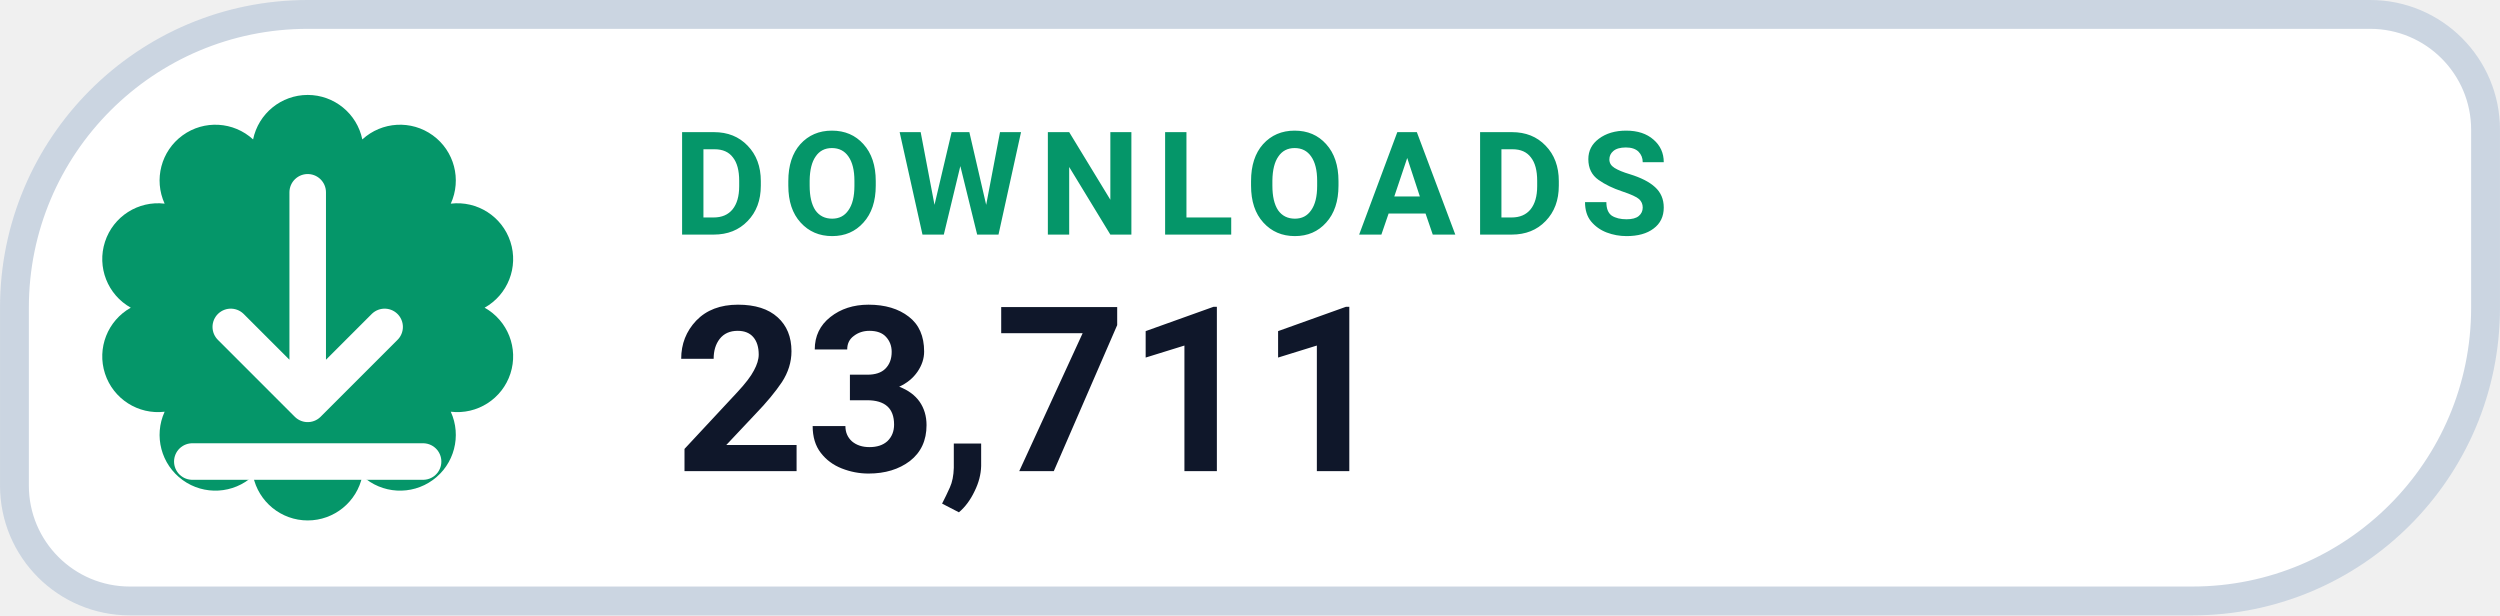
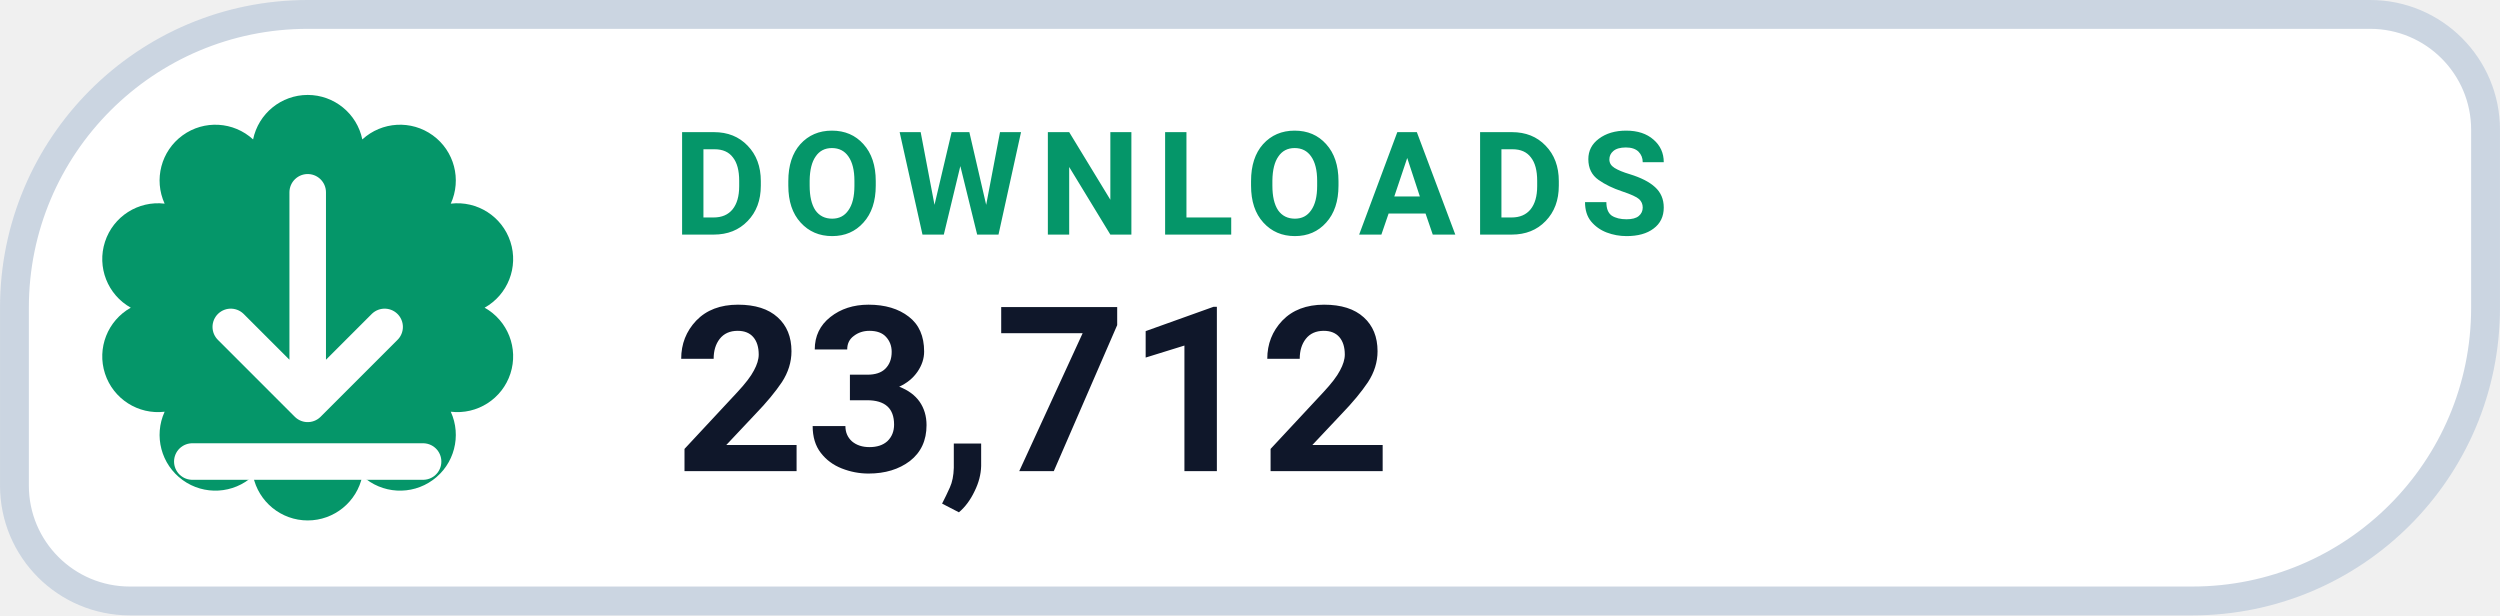
- <svg xmlns="http://www.w3.org/2000/svg" width="126" height="31.015" viewBox="0 0 130 32" role="img" aria-label="DOWNLOADS 23,711">
+ <svg xmlns="http://www.w3.org/2000/svg" width="126" height="31.015" viewBox="0 0 130 32" role="img" aria-label="DOWNLOADS 23,712">
  <path d="M 16.00 0.75 H 123.25 A 6.00 6.00 0 0 1 129.25 6.75 V 16.00 A 15.25 15.25 0 0 1 114.00 31.25 H 6.75 A 6.00 6.00 0 0 1 0.75 25.25 V 16.00 A 15.25 15.25 0 0 1 16.00 0.75 Z" fill="#FFFFFF" stroke="#CBD5E1" stroke-width="1.5" />
  <path d="M 13.16 7.25 A 2.90 2.90 0 0 1 18.84 7.25 A 2.90 2.90 0 0 1 23.44 10.59 A 2.90 2.90 0 0 1 25.20 16.00 A 2.90 2.90 0 0 1 23.44 21.41 A 2.90 2.90 0 0 1 18.84 24.75 A 2.90 2.90 0 0 1 13.16 24.75 A 2.90 2.90 0 0 1 8.56 21.41 A 2.90 2.90 0 0 1 6.80 16.00 A 2.90 2.90 0 0 1 8.56 10.59 A 2.90 2.90 0 0 1 13.16 7.25 Z" fill="#059669" />
  <g transform="translate(16 16)" style="color:#FFFFFF;">
    <path d="M0 -6 v11 m0 0 l4 -4 m-4 4 l-4 -4 M-6 8 h12" fill="none" stroke="currentColor" stroke-width="1.9" stroke-linecap="round" stroke-linejoin="round" />
  </g>
  <text x="35" y="12.2" fill="#059669" font-family="-apple-system,BlinkMacSystemFont,'Segoe UI',Roboto,Helvetica,Arial,sans-serif" font-size="7.5" font-weight="700" letter-spacing=".8">DOWNLOADS</text>
-   <text x="35" y="24.5" fill="#0F172A" font-family="-apple-system,BlinkMacSystemFont,'Segoe UI',Roboto,Helvetica,Arial,sans-serif" font-size="12" font-weight="750">23,711</text>
+   <text x="35" y="24.5" fill="#0F172A" font-family="-apple-system,BlinkMacSystemFont,'Segoe UI',Roboto,Helvetica,Arial,sans-serif" font-size="12" font-weight="750">23,712</text>
</svg>
